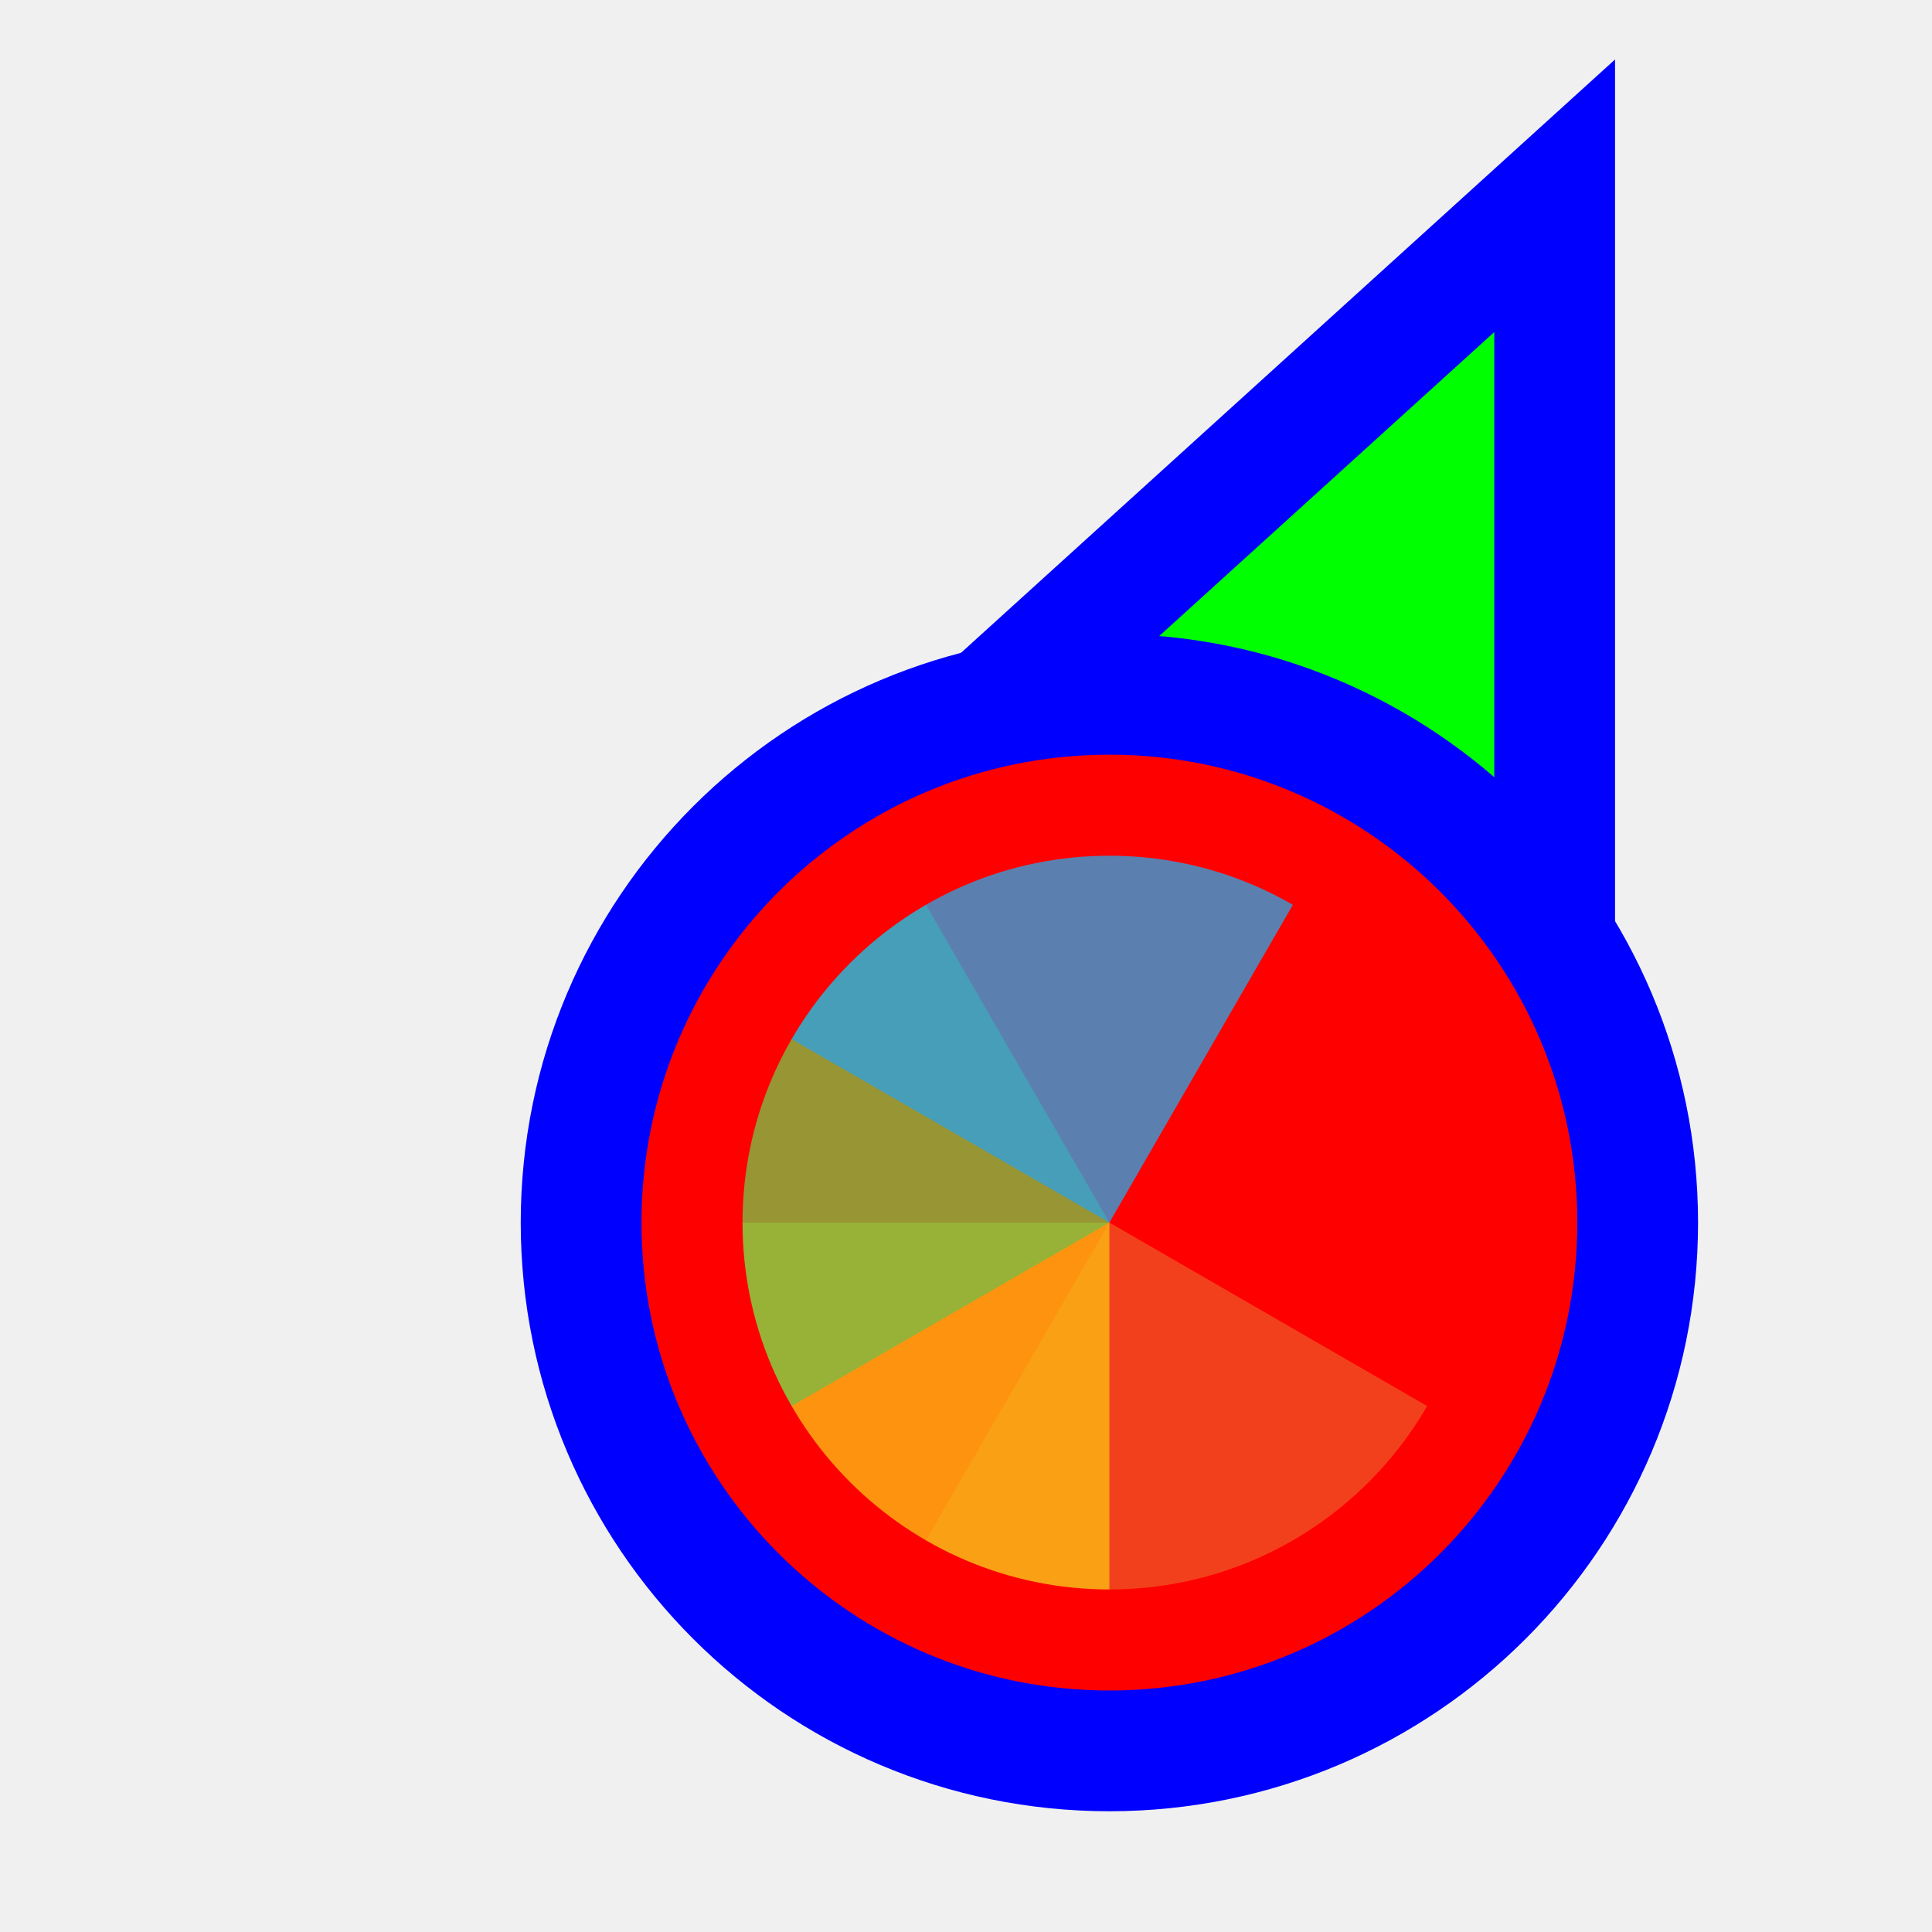
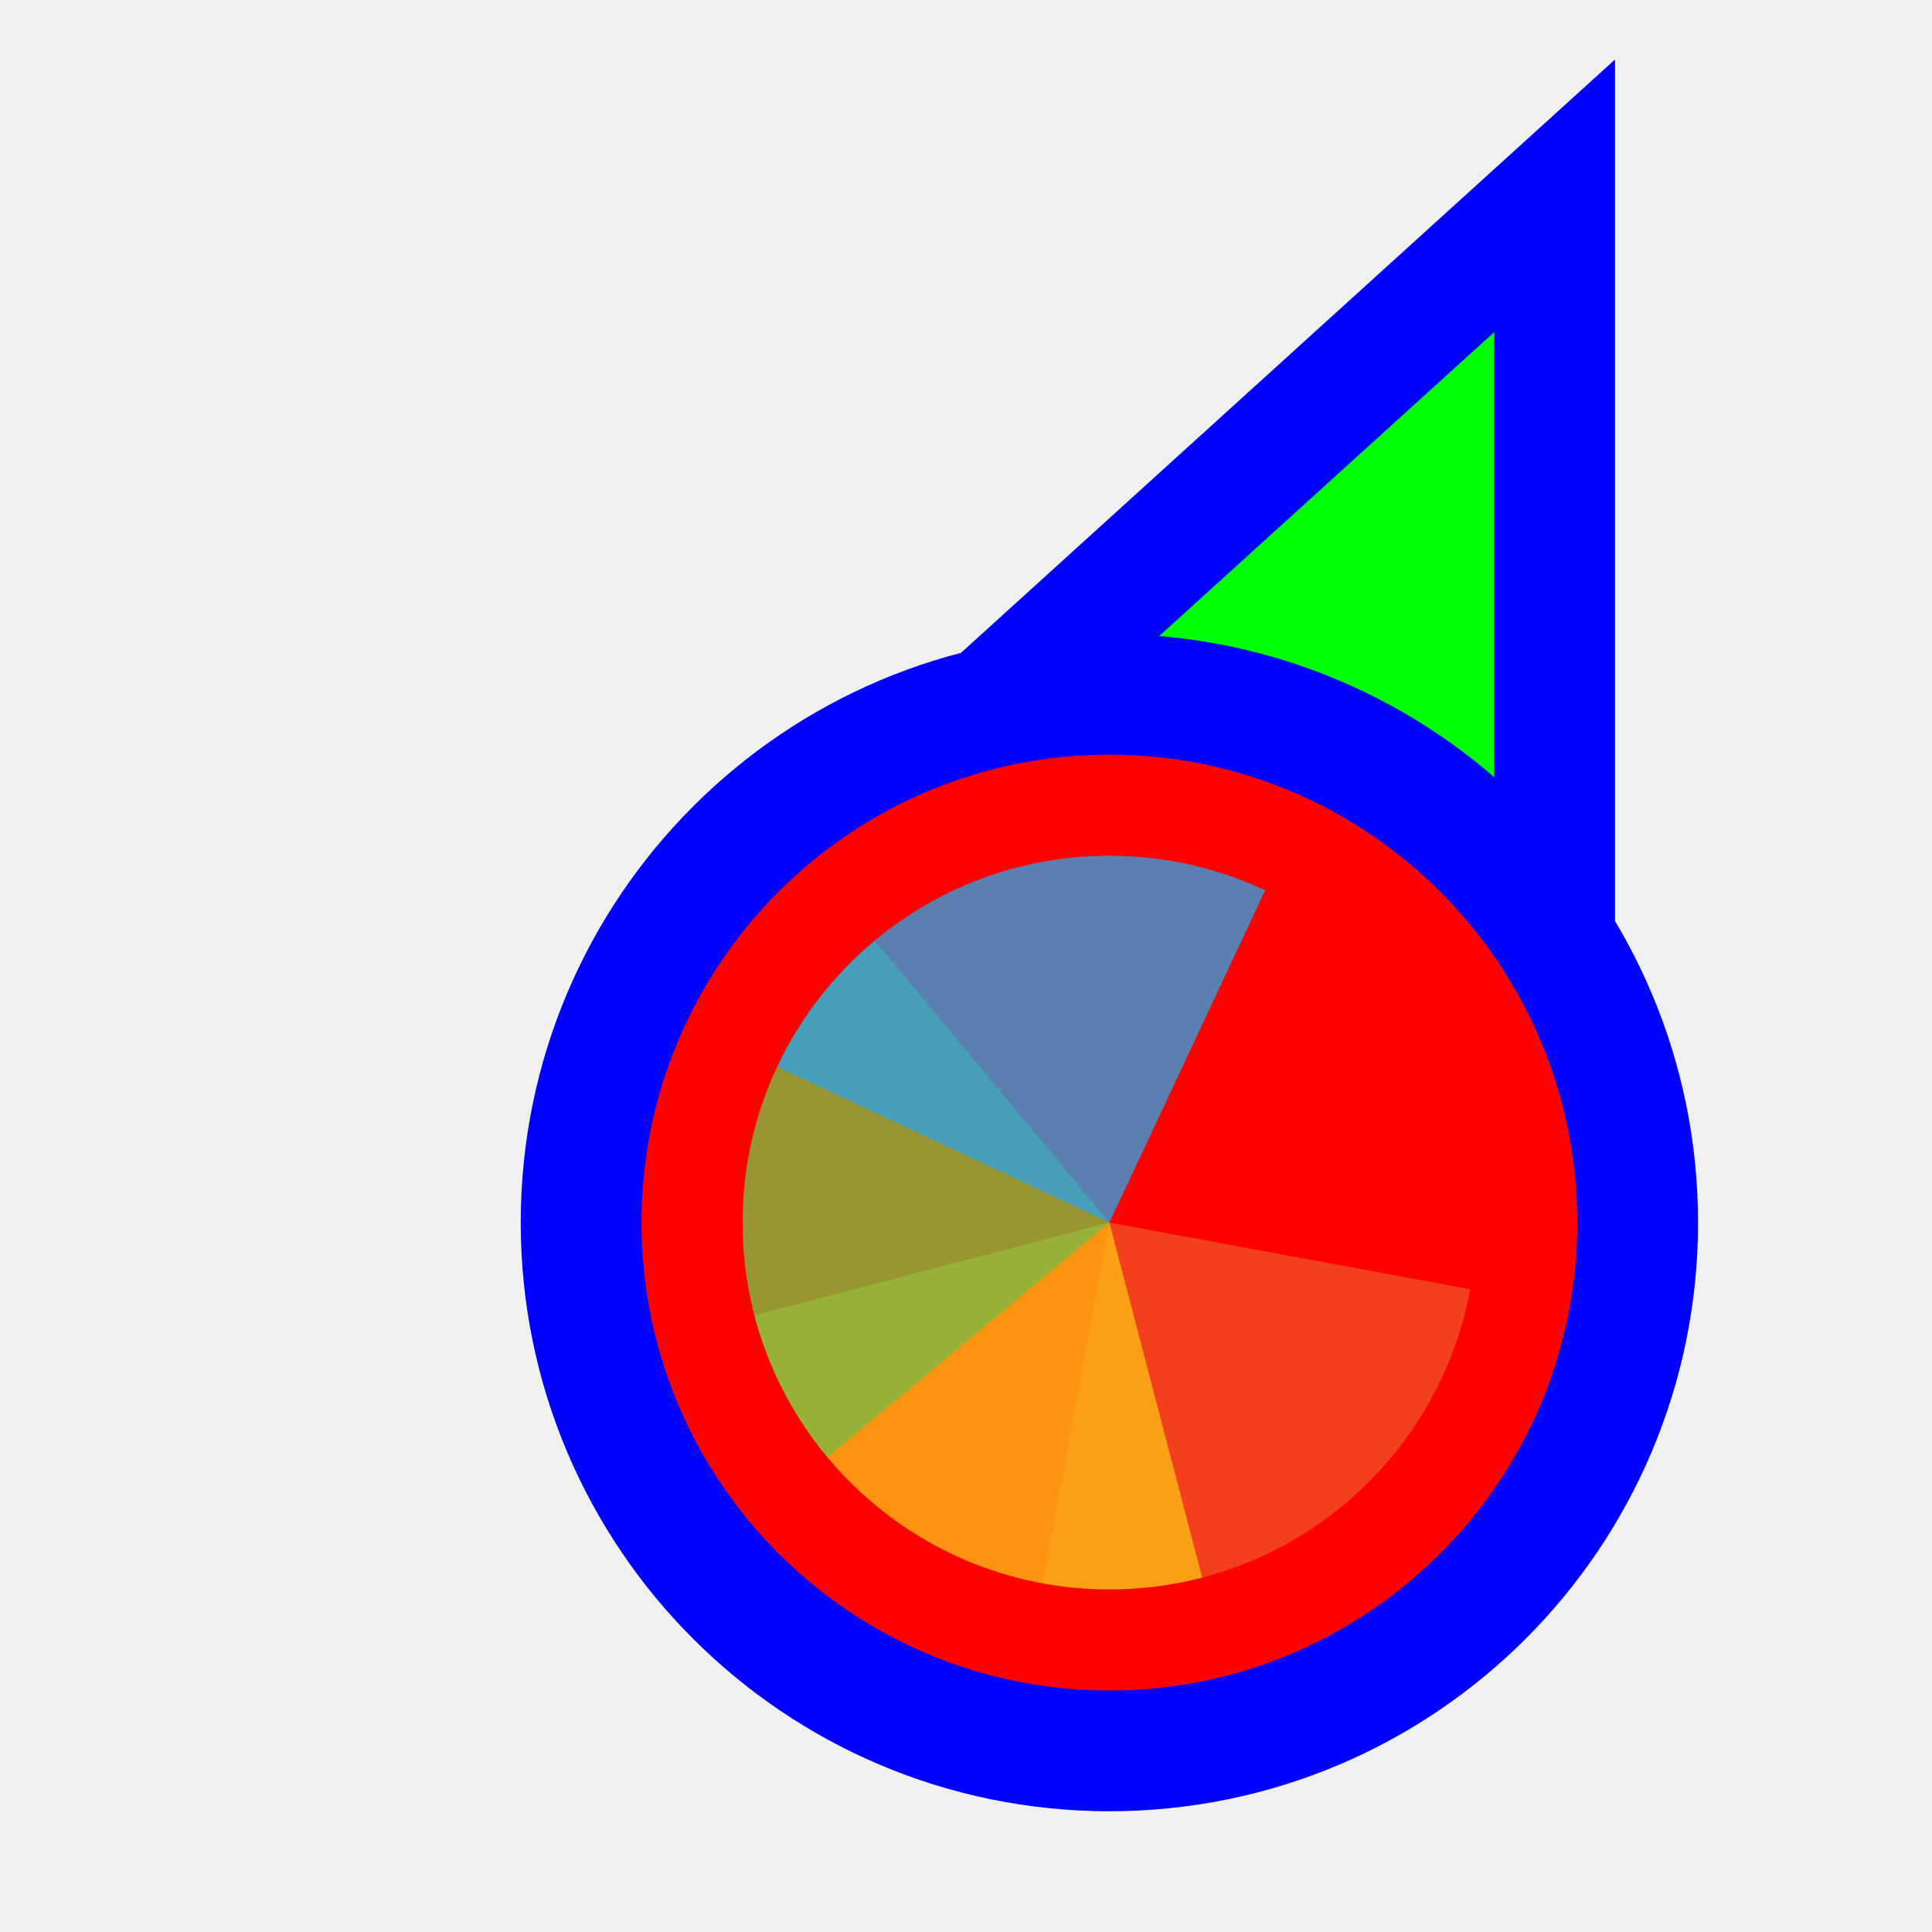
<svg xmlns="http://www.w3.org/2000/svg" width="256" height="256" viewBox="0 0 256 256" fill="none">
-   <path id="align-anchor" class="bias-bottom-right-fill" d="m 198,148.185 h -32 l 32,32 z" fill="cyan" opacity=".8" display="none" />
-   <circle id="cursor-hotspot" class="bias-right-t2218" cx="208" cy="17" r="3" fill="magenta" opacity=".6" display="none" />
+   <path id="align-anchor" class="bias-bottom-right-fill" d="m 198,148 h -32 l 32,32 z" fill="cyan" opacity=".8" display="none" />
+   <circle id="cursor-hotspot" class="bias-t19375-r09375" cx="213" cy="13" r="3" fill="magenta" opacity=".6" display="none" />
  <path d="M 198,44 V 164 L 153.156,145.592 L 109,124.744 z" fill="#00FF00" stroke="#0000FF" stroke-width="32" paint-order="stroke fill" />
  <circle cx="147" cy="162" r="62" fill="#FF0000" stroke="#0000FF" stroke-width="32" paint-order="stroke fill" class="fixed-fill" />
  <g mask="url(#wheel-mask)">
    <mask id="wheel-mask">
      <circle cx="147" cy="162" r="48.611" fill="white" stroke="white" stroke-width="0" class="fixed-stroke" />
    </mask>
    <g transform="translate(147,162) scale(1.56)">
-       <path d="M 0,0 L 0,-50 A 50,50 0 0 1 50,0 Z" fill="#F05024" fill-opacity="0.8" transform="rotate(120)">
+       <path d="M 0,0 L 0,-50 A 50,50 0 0 1 50,0 Z" fill="#F05024" fill-opacity="0.8" transform="rotate(100.47)">
      </path>
-       <path d="M 0,0 L 50,0 A 50,50 0 0 1 0,50 Z" fill="#FCB813" fill-opacity="0.8" transform="rotate(90)">
+       <path d="M 0,0 L 50,0 A 50,50 0 0 1 0,50 Z" fill="#FCB813" fill-opacity="0.8" transform="rotate(75.35)">
      </path>
-       <path d="M 0,0 L 0,50 A 50,50 0 0 1 -50,0 Z" fill="#7EBA41" fill-opacity="0.8" transform="rotate(60)">
+       <path d="M 0,0 L 0,50 A 50,50 0 0 1 -50,0 Z" fill="#7EBA41" fill-opacity="0.8" transform="rotate(50.23)">
      </path>
-       <path d="M 0,0 L -50,0 A 50,50 0 0 1 0,-50 Z" fill="#32A0DA" fill-opacity="0.8" transform="rotate(30)">
+       <path d="M 0,0 L -50,0 A 50,50 0 0 1 0,-50 Z" fill="#32A0DA" fill-opacity="0.8" transform="rotate(25.12)">
      </path>
    </g>
  </g>
</svg>
